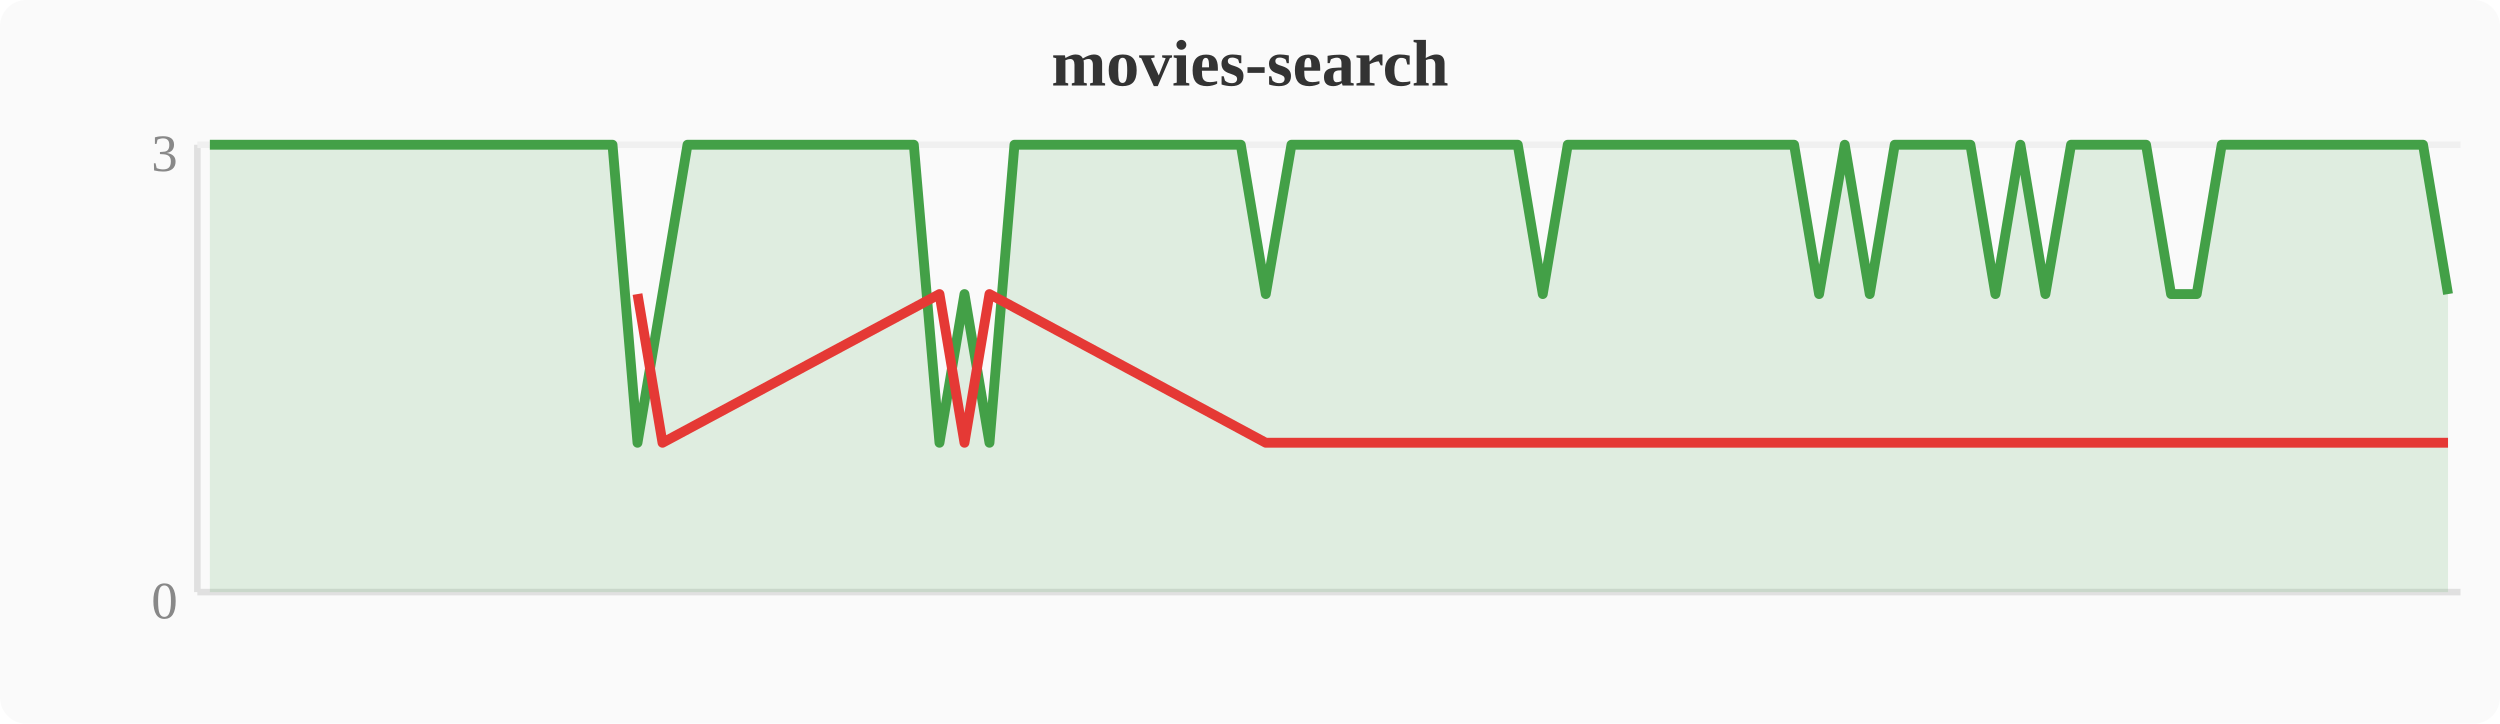
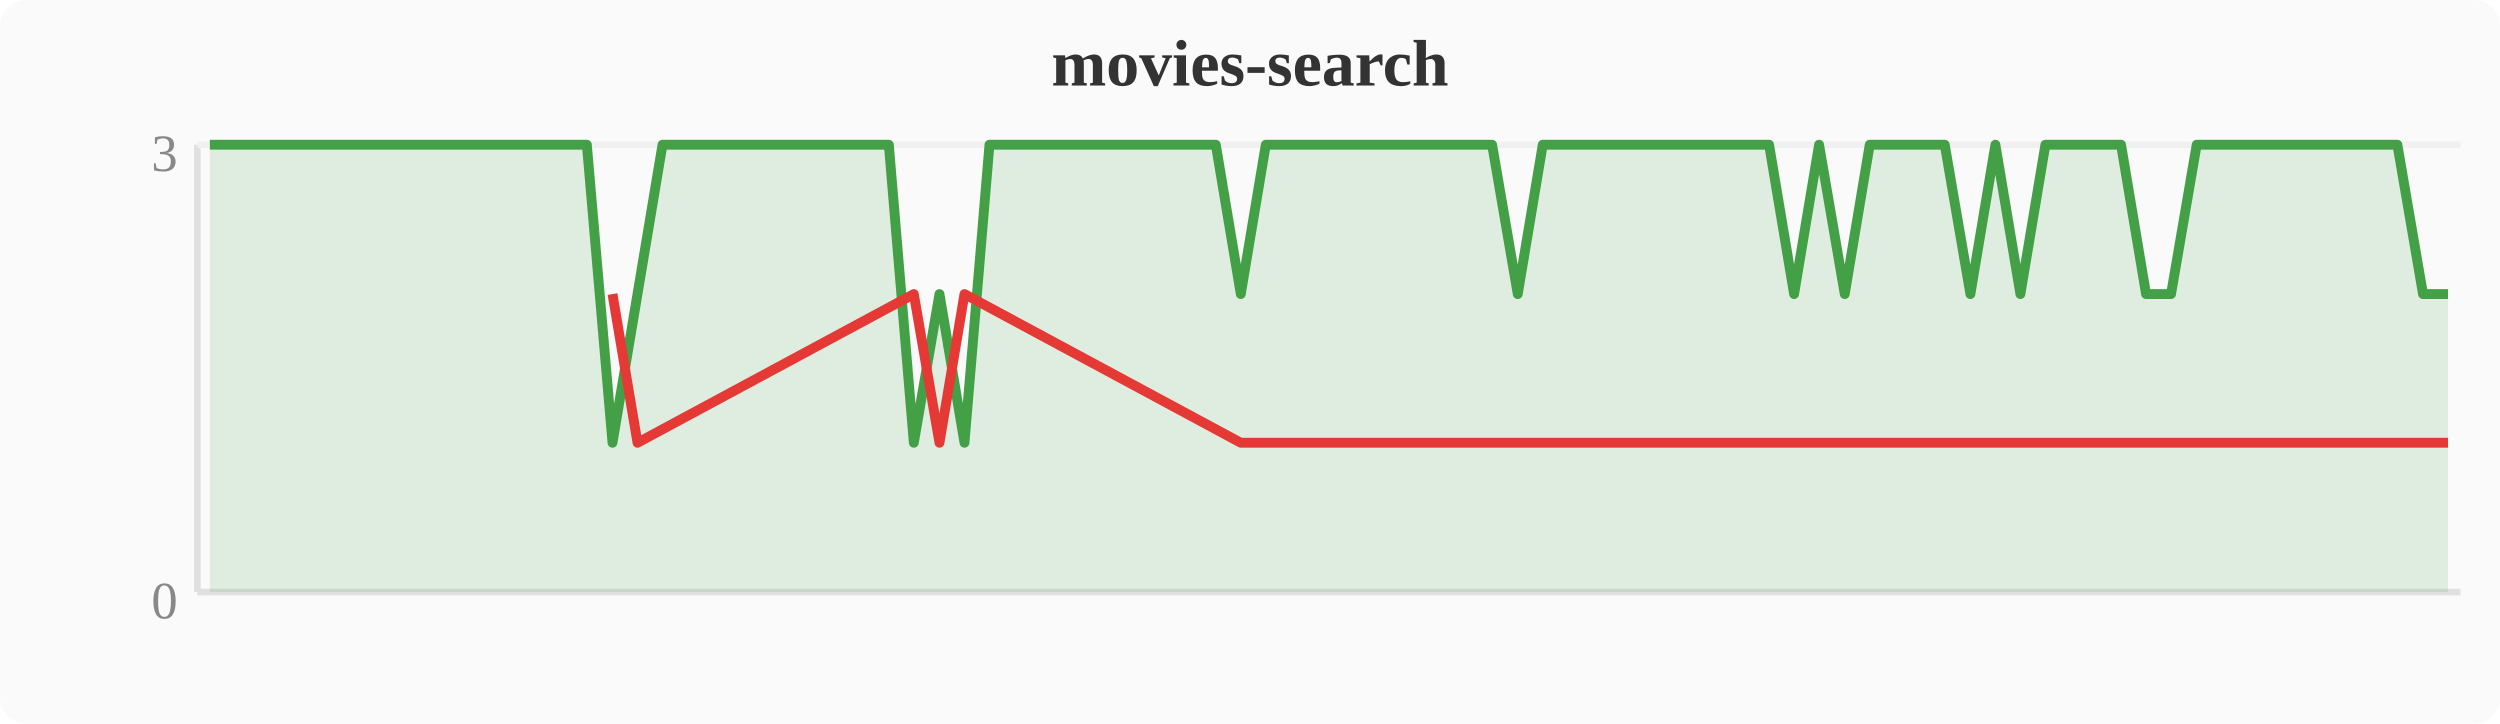
<svg xmlns="http://www.w3.org/2000/svg" width="380" height="110" viewBox="0 0 380 110">
  <rect width="380" height="110" fill="#fafafa" rx="4" />
  <text x="190" y="13" text-anchor="middle" font-size="10" font-weight="bold" fill="#333">movies-search</text>
  <line x1="30" y1="22" x2="30" y2="90" stroke="#e0e0e0" stroke-width="1" />
  <line x1="30" y1="90" x2="374" y2="90" stroke="#e0e0e0" stroke-width="1" />
  <line x1="30" y1="22" x2="374" y2="22" stroke="#f0f0f0" stroke-width="1" />
  <text x="27" y="94" text-anchor="end" font-size="8" fill="#888">0</text>
  <text x="27" y="26" text-anchor="end" font-size="8" fill="#888">3</text>
-   <polygon points="31.9,22.0 35.7,22.0 39.6,22.0 43.4,22.0 47.2,22.0 51.0,22.0 54.8,22.0 58.7,22.0 62.5,22.0 66.3,22.0 70.1,22.0 74.0,22.0 77.8,22.0 81.6,22.0 85.4,22.0 89.2,22.0 93.1,22.0 96.9,67.3 100.7,44.7 104.5,22.0 108.4,22.0 112.2,22.0 116.0,22.0 119.8,22.0 123.6,22.0 127.5,22.0 131.3,22.0 135.1,22.0 138.9,22.0 142.8,67.3 146.6,44.7 150.4,67.3 154.2,22.0 158.0,22.0 161.9,22.0 165.7,22.0 169.5,22.0 173.3,22.0 177.2,22.0 181.0,22.0 184.8,22.0 188.6,22.0 192.4,44.7 196.3,22.0 200.1,22.0 203.9,22.0 207.7,22.0 211.6,22.0 215.4,22.0 219.2,22.0 223.0,22.0 226.8,22.0 230.7,22.0 234.5,44.7 238.3,22.0 242.1,22.0 246.0,22.0 249.8,22.0 253.6,22.0 257.4,22.0 261.2,22.0 265.1,22.0 268.9,22.0 272.7,22.0 276.5,44.7 280.4,22.0 284.2,44.7 288.0,22.0 291.8,22.0 295.6,22.0 299.5,22.0 303.3,44.7 307.1,22.0 310.9,44.7 314.8,22.0 318.6,22.0 322.4,22.0 326.2,22.0 330.0,44.7 333.9,44.7 337.7,22.0 341.5,22.0 345.3,22.0 349.2,22.0 353.0,22.0 356.8,22.0 360.6,22.0 364.4,22.0 368.3,22.0 372.1,44.7 372.1,90 31.9,90" fill="#43a047" opacity="0.15" />
-   <polyline points="31.9,22.0 35.7,22.0 39.6,22.0 43.4,22.0 47.2,22.0 51.0,22.0 54.8,22.0 58.7,22.0 62.5,22.0 66.3,22.0 70.1,22.0 74.0,22.0 77.8,22.0 81.6,22.0 85.4,22.0 89.2,22.0 93.1,22.0 96.9,67.3 100.7,44.7 104.5,22.0 108.4,22.0 112.2,22.0 116.0,22.0 119.8,22.0 123.6,22.0 127.5,22.0 131.3,22.0 135.1,22.0 138.9,22.0 142.8,67.3 146.6,44.7 150.4,67.3 154.2,22.0 158.0,22.0 161.9,22.0 165.7,22.0 169.5,22.0 173.3,22.0 177.2,22.0 181.0,22.0 184.8,22.0 188.6,22.0 192.4,44.7 196.3,22.0 200.1,22.0 203.9,22.0 207.7,22.0 211.6,22.0 215.4,22.0 219.2,22.0 223.0,22.0 226.8,22.0 230.7,22.0 234.5,44.7 238.3,22.0 242.1,22.0 246.0,22.0 249.8,22.0 253.6,22.0 257.4,22.0 261.2,22.0 265.1,22.0 268.9,22.0 272.7,22.0 276.5,44.7 280.4,22.0 284.2,44.7 288.0,22.0 291.8,22.0 295.6,22.0 299.5,22.0 303.3,44.7 307.1,22.0 310.9,44.7 314.8,22.0 318.6,22.0 322.4,22.0 326.2,22.0 330.0,44.7 333.9,44.7 337.7,22.0 341.5,22.0 345.3,22.0 349.2,22.0 353.0,22.0 356.8,22.0 360.6,22.0 364.4,22.0 368.3,22.0 372.1,44.7" fill="none" stroke="#43a047" stroke-width="1.5" stroke-linejoin="round" />
-   <polyline points="96.9,44.7 100.7,67.3 142.8,44.7 146.6,67.3 150.4,44.7 192.4,67.3 234.5,67.3 276.5,67.3 284.2,67.3 303.3,67.3 310.9,67.3 330.0,67.3 333.9,67.3 372.1,67.3" fill="none" stroke="#e53935" stroke-width="1.5" stroke-linejoin="round" />
+   <polygon points="31.9,22.0 35.7,22.0 39.6,22.0 43.4,22.0 47.2,22.0 51.0,22.0 54.8,22.0 58.7,22.0 62.5,22.0 66.3,22.0 70.1,22.0 74.0,22.0 77.8,22.0 81.6,22.0 85.4,22.0 89.2,22.0 93.1,67.3 96.9,44.7 100.7,22.0 104.5,22.0 108.4,22.0 112.2,22.0 116.0,22.0 119.8,22.0 123.6,22.0 127.5,22.0 131.3,22.0 135.1,22.0 138.9,67.3 142.8,44.7 146.6,67.3 150.4,22.0 154.2,22.0 158.0,22.0 161.9,22.0 165.7,22.0 169.5,22.0 173.3,22.0 177.2,22.0 181.0,22.0 184.8,22.0 188.6,44.7 192.4,22.0 196.3,22.0 200.1,22.0 203.9,22.0 207.7,22.0 211.6,22.0 215.4,22.0 219.2,22.0 223.0,22.0 226.8,22.0 230.7,44.7 234.5,22.0 238.3,22.0 242.1,22.0 246.0,22.0 249.8,22.0 253.6,22.0 257.4,22.0 261.2,22.0 265.1,22.0 268.9,22.0 272.7,44.7 276.5,22.0 280.4,44.7 284.2,22.0 288.0,22.0 291.8,22.0 295.6,22.0 299.5,44.7 303.3,22.0 307.1,44.7 310.9,22.0 314.8,22.0 318.6,22.0 322.4,22.0 326.2,44.7 330.0,44.7 333.9,22.0 337.7,22.0 341.5,22.0 345.3,22.0 349.2,22.0 353.0,22.0 356.8,22.0 360.6,22.0 364.4,22.0 368.3,44.7 372.1,44.7 372.1,90 31.9,90" fill="#43a047" opacity="0.15" />
+   <polyline points="31.9,22.0 35.7,22.0 39.6,22.0 43.4,22.0 47.2,22.0 51.0,22.0 54.8,22.0 58.7,22.0 62.5,22.0 66.3,22.0 70.1,22.0 74.0,22.0 77.8,22.0 81.6,22.0 85.4,22.0 89.2,22.0 93.1,67.3 96.9,44.7 100.7,22.0 104.5,22.0 108.4,22.0 112.2,22.0 116.0,22.0 119.8,22.0 123.6,22.0 127.5,22.0 131.3,22.0 135.1,22.0 138.9,67.3 142.8,44.7 146.6,67.3 150.4,22.0 154.2,22.0 158.0,22.0 161.9,22.0 165.7,22.0 169.5,22.0 173.3,22.0 177.2,22.0 181.0,22.0 184.8,22.0 188.6,44.7 192.4,22.0 196.3,22.0 200.1,22.0 203.9,22.0 207.7,22.0 211.6,22.0 215.4,22.0 219.2,22.0 223.0,22.0 226.8,22.0 230.7,44.7 234.5,22.0 238.3,22.0 242.1,22.0 246.0,22.0 249.8,22.0 253.6,22.0 257.4,22.0 261.2,22.0 265.1,22.0 268.9,22.0 272.7,44.7 276.5,22.0 280.4,44.7 284.2,22.0 288.0,22.0 291.8,22.0 295.6,22.0 299.5,44.7 303.3,22.0 307.1,44.7 310.9,22.0 314.8,22.0 318.6,22.0 322.4,22.0 326.2,44.7 330.0,44.7 333.9,22.0 337.7,22.0 341.5,22.0 345.3,22.0 349.2,22.0 353.0,22.0 356.8,22.0 360.6,22.0 364.4,22.0 368.3,44.7 372.1,44.7" fill="none" stroke="#43a047" stroke-width="1.5" stroke-linejoin="round" />
+   <polyline points="93.1,44.7 96.9,67.3 138.9,44.7 142.8,67.3 146.6,44.7 188.6,67.3 230.7,67.3 272.7,67.3 280.4,67.3 299.5,67.3 307.1,67.3 326.2,67.3 330.0,67.3 368.3,67.3 372.1,67.3" fill="none" stroke="#e53935" stroke-width="1.5" stroke-linejoin="round" />
</svg>
